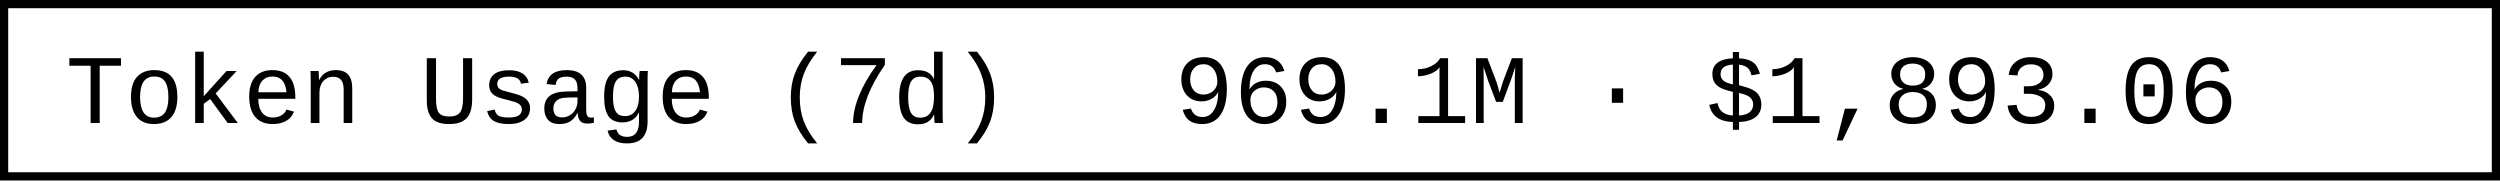
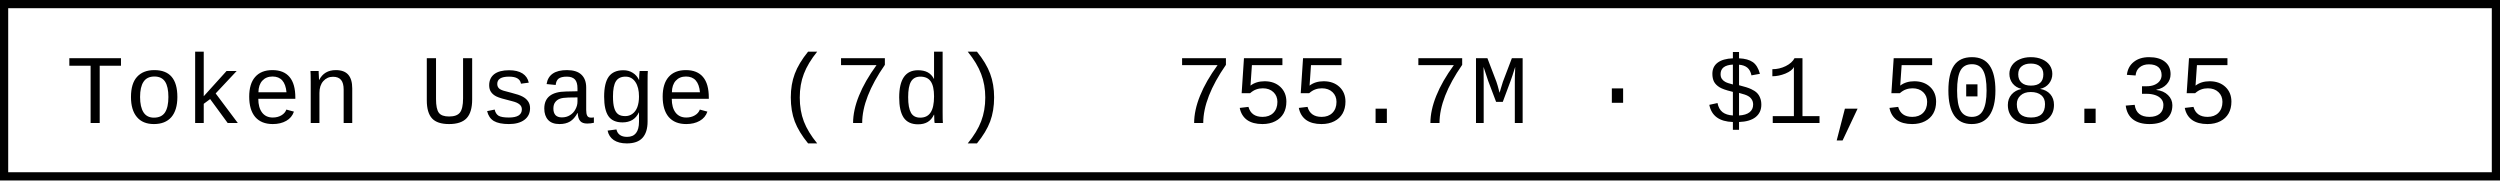
- <svg xmlns="http://www.w3.org/2000/svg" width="304.8" height="22" role="img" aria-label="Token Usage (7d): 969.1M · $1,893.06">
+ <svg xmlns="http://www.w3.org/2000/svg" width="304.8" height="22" role="img" aria-label="Token Usage (7d): 755.7M · $1,508.35">
  <rect x="0.5" y="0.5" width="303.8" height="21" fill="#fff" stroke="#000" stroke-width="1" />
  <g font-family="'Consolas','Monaco','Courier New',monospace" font-size="12" fill="#000">
    <text x="8" y="15">Token Usage (7d)</text>
-     <text x="143.2" y="15">969.1M · $1,893.06</text>
+     <text x="143.2" y="15">755.7M · $1,508.35</text>
  </g>
</svg>
